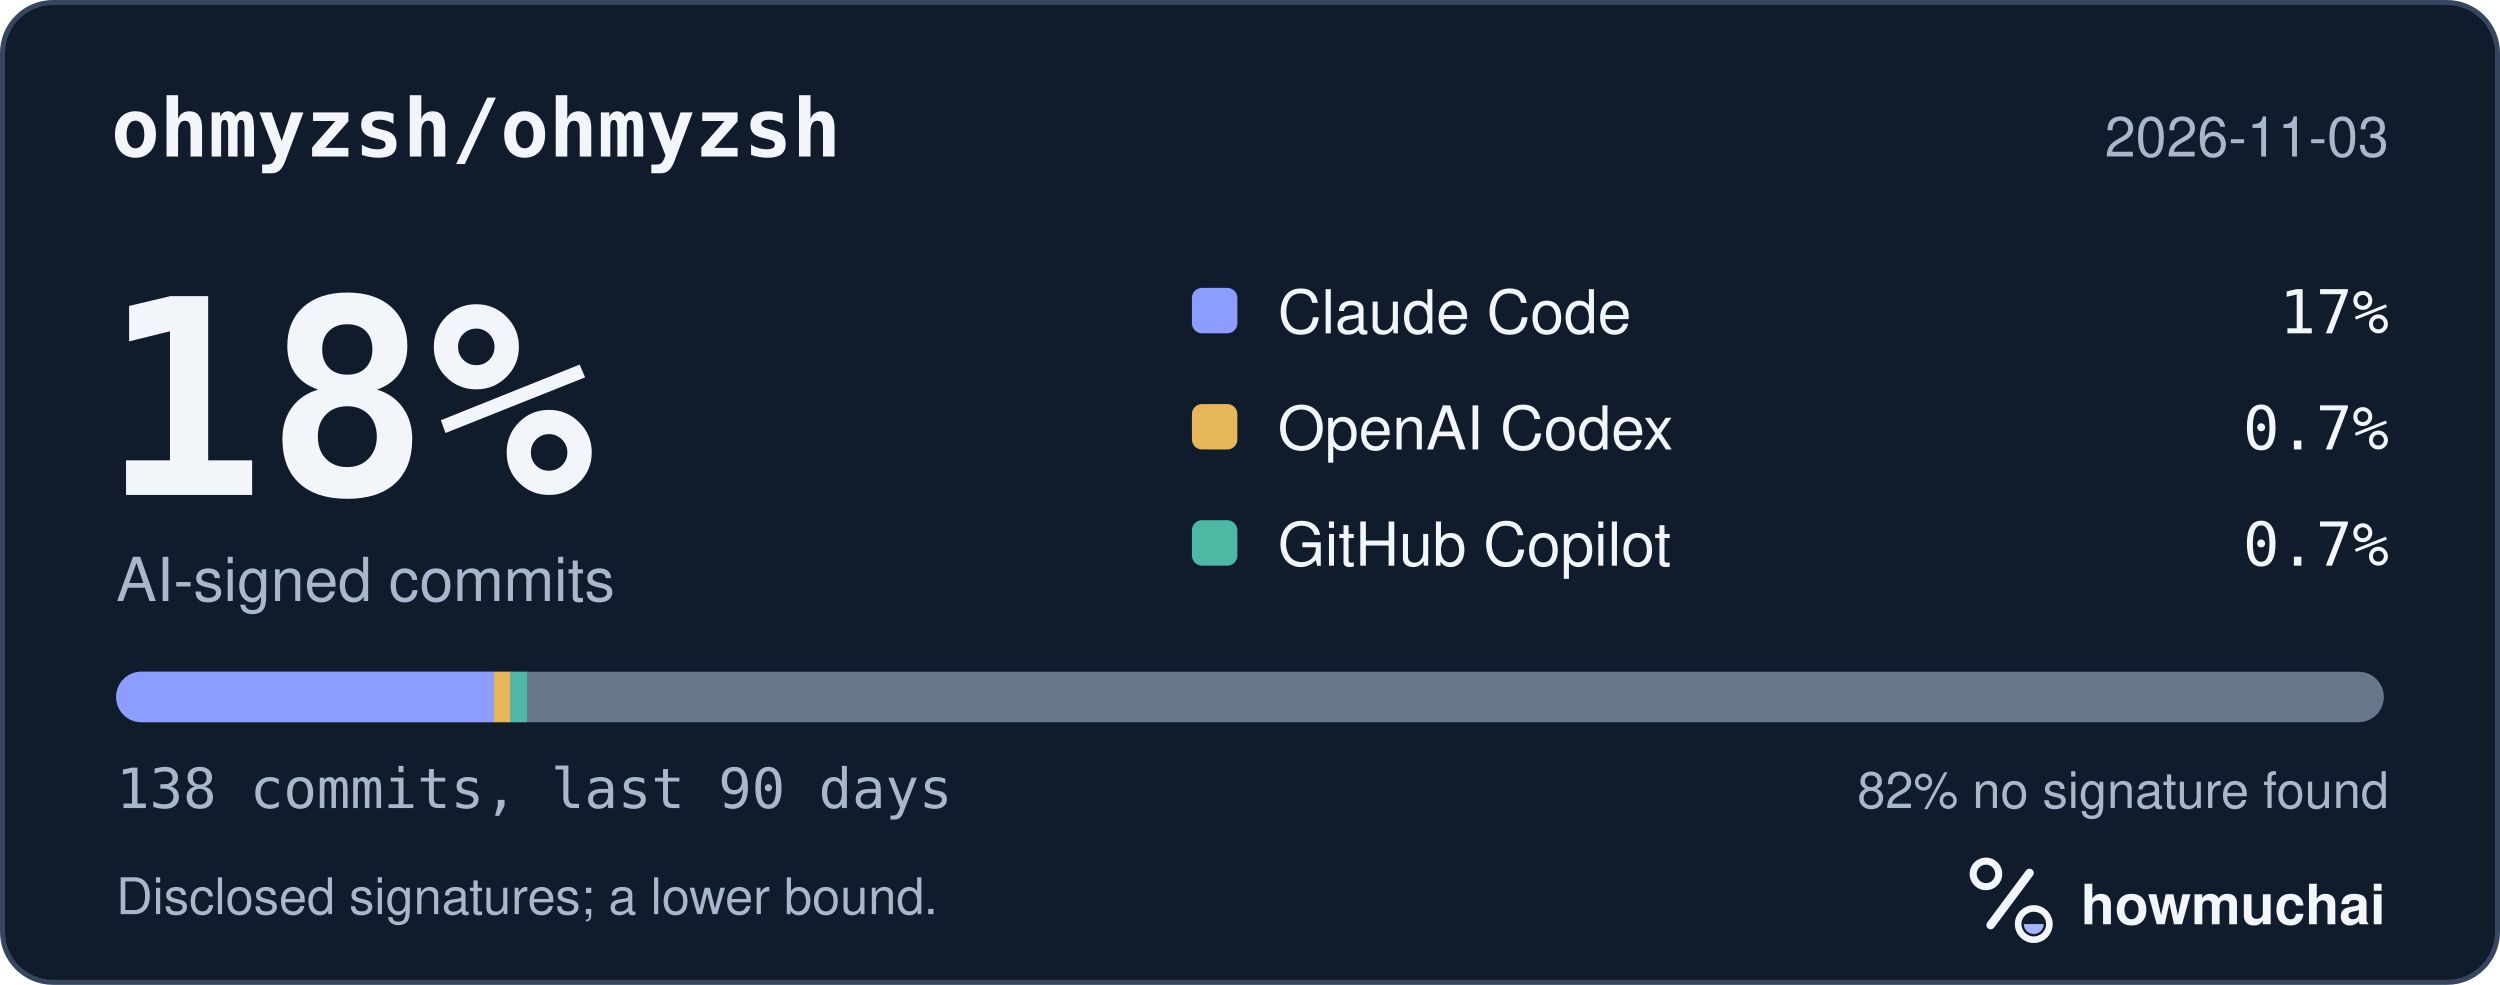
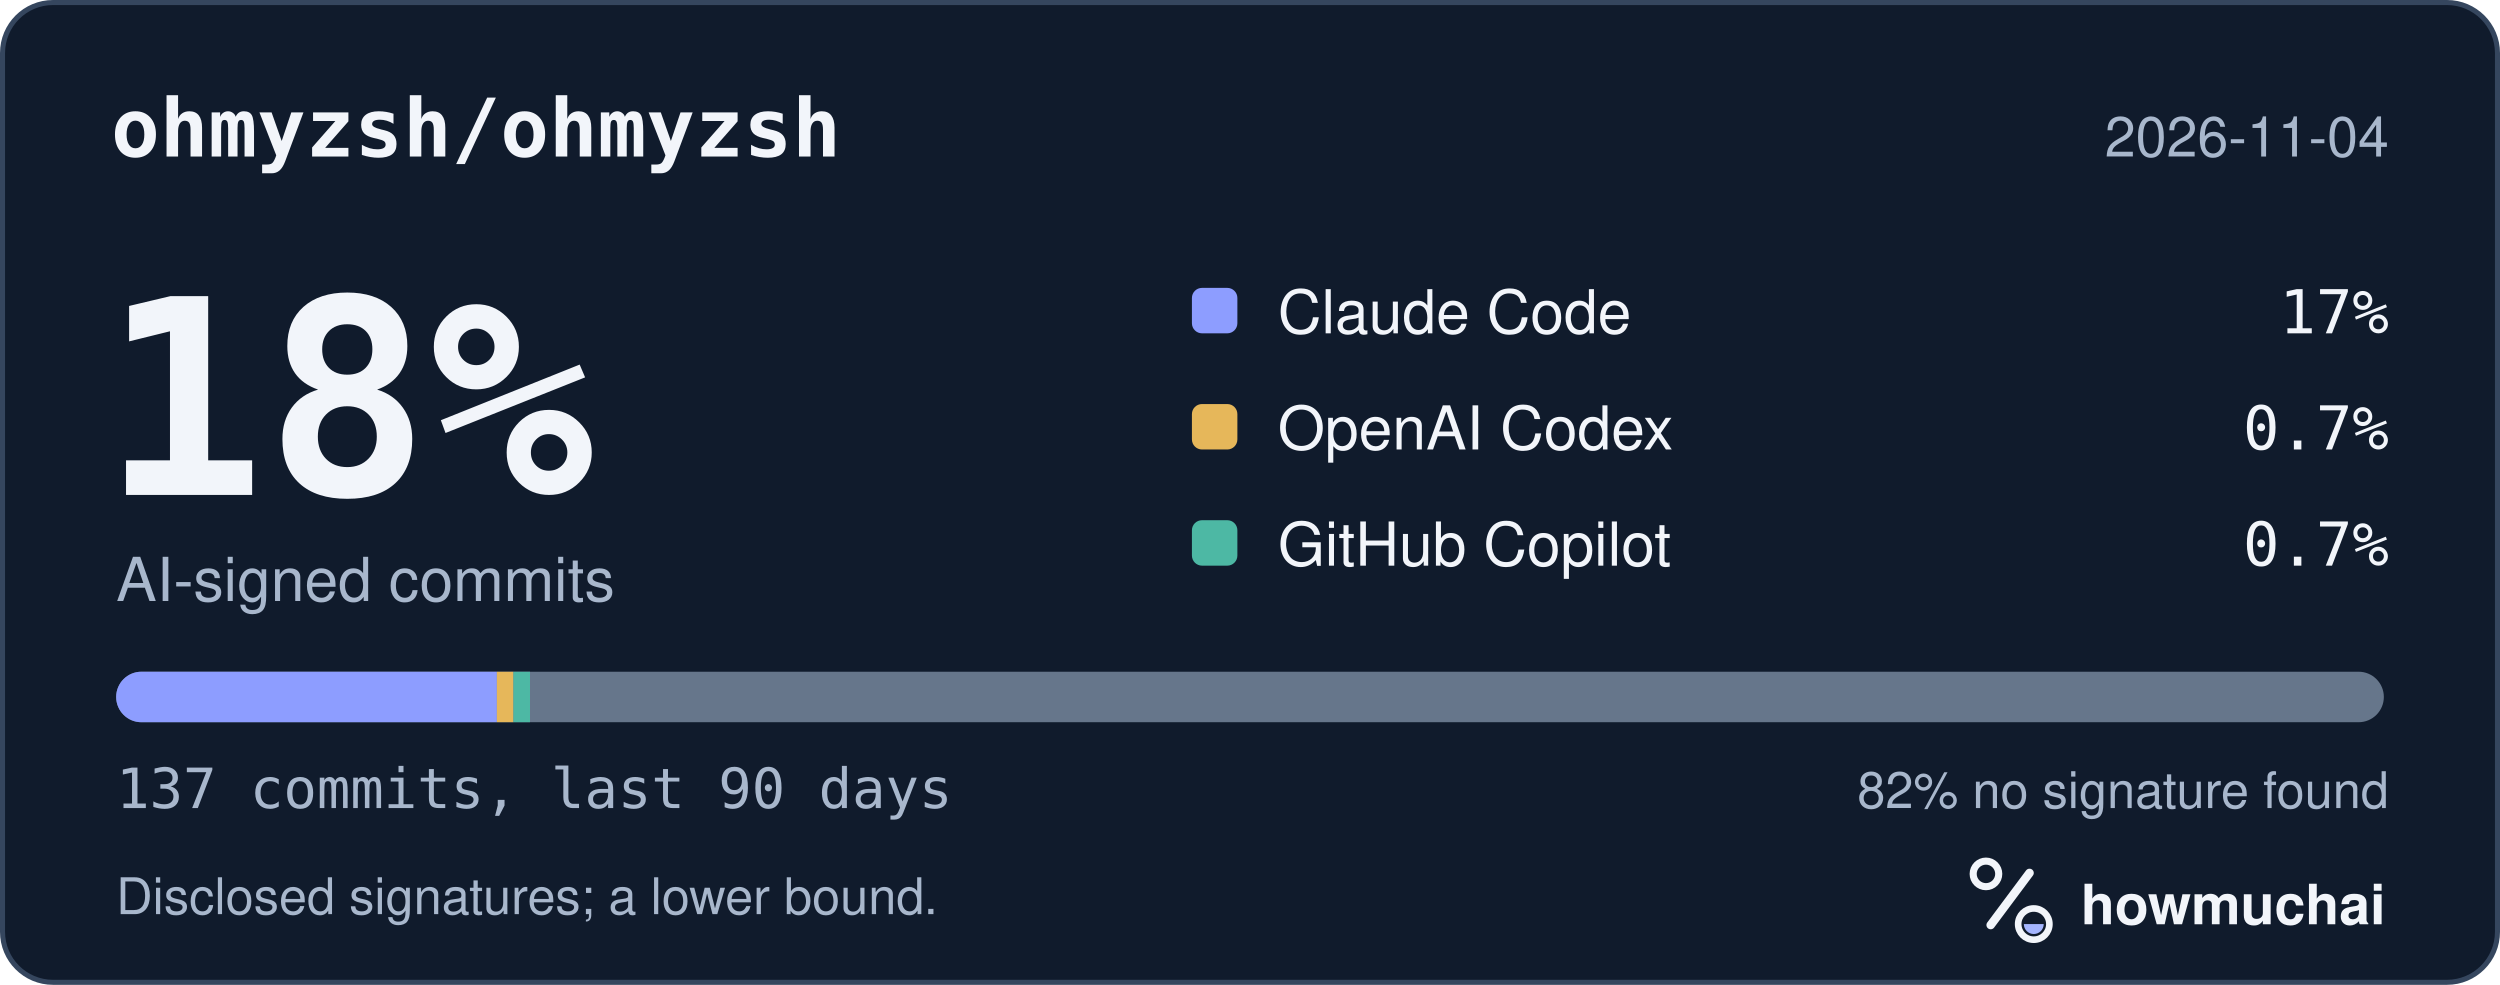
<svg xmlns="http://www.w3.org/2000/svg" width="495" height="195" viewBox="0 0 495 195" role="img" aria-labelledby="hm-t hm-d">
  <rect x="0.5" y="0.5" width="494" height="194" rx="10" fill="#101B2C" stroke="#35465E" />
  <text x="22" y="31" fill="#F2F5FA" font-family="ui-monospace, SF Mono, Menlo, Consolas, IBM Plex Mono, monospace" font-size="16" font-weight="600">ohmyzsh/ohmyzsh</text>
-   <text x="473" y="31" fill="#A8B7CC" font-family="-apple-system, BlinkMacSystemFont, Segoe UI, Helvetica, Arial, Fira Sans, sans-serif" font-size="11" text-anchor="end">2026-11-03</text>
+   <text x="473" y="31" fill="#A8B7CC" font-family="-apple-system, BlinkMacSystemFont, Segoe UI, Helvetica, Arial, Fira Sans, sans-serif" font-size="11" text-anchor="end">2026-11-04</text>
  <text x="20" y="98" fill="#F2F5FA" font-family="ui-monospace, SF Mono, Menlo, Consolas, IBM Plex Mono, monospace" font-size="54" font-weight="700">18%</text>
  <text x="23" y="119" fill="#A8B7CC" font-family="-apple-system, BlinkMacSystemFont, Segoe UI, Helvetica, Arial, Fira Sans, sans-serif" font-size="12">AI-signed commits</text>
  <rect x="236" y="57" width="9" height="9" rx="2" fill="#8D9DFF" />
  <text x="253" y="66" fill="#F2F5FA" font-family="-apple-system, BlinkMacSystemFont, Segoe UI, Helvetica, Arial, Fira Sans, sans-serif" font-size="12">Claude Code</text>
  <text x="473" y="66" fill="#F2F5FA" font-family="ui-monospace, SF Mono, Menlo, Consolas, IBM Plex Mono, monospace" font-size="12" text-anchor="end">17%</text>
  <rect x="236" y="80" width="9" height="9" rx="2" fill="#E6B75A" />
  <text x="253" y="89" fill="#F2F5FA" font-family="-apple-system, BlinkMacSystemFont, Segoe UI, Helvetica, Arial, Fira Sans, sans-serif" font-size="12">OpenAI Codex</text>
  <text x="473" y="89" fill="#F2F5FA" font-family="ui-monospace, SF Mono, Menlo, Consolas, IBM Plex Mono, monospace" font-size="12" text-anchor="end">0.7%</text>
  <rect x="236" y="103" width="9" height="9" rx="2" fill="#4DB8A4" />
  <text x="253" y="112" fill="#F2F5FA" font-family="-apple-system, BlinkMacSystemFont, Segoe UI, Helvetica, Arial, Fira Sans, sans-serif" font-size="12">GitHub Copilot</text>
  <text x="473" y="112" fill="#F2F5FA" font-family="ui-monospace, SF Mono, Menlo, Consolas, IBM Plex Mono, monospace" font-size="12" text-anchor="end">0.7%</text>
  <defs>
    <clipPath id="hm-bar">
      <rect x="23" y="133" width="449" height="10" rx="5" />
    </clipPath>
  </defs>
  <rect x="23" y="133" width="449" height="10" rx="5" fill="#66768B" />
  <g clip-path="url(#hm-bar)">
-     <rect x="23.00" y="133" width="74.83" height="10" fill="#8D9DFF" />
-     <rect x="97.83" y="133" width="3.25" height="10" fill="#E6B75A" />
-     <rect x="101.09" y="133" width="3.25" height="10" fill="#4DB8A4" />
+     <rect x="23.00" y="133" width="75.38" height="10" fill="#8D9DFF" />
+     <rect x="98.38" y="133" width="3.28" height="10" fill="#E6B75A" />
+     <rect x="101.66" y="133" width="3.28" height="10" fill="#4DB8A4" />
  </g>
-   <text x="23" y="160" fill="#A8B7CC" font-family="ui-monospace, SF Mono, Menlo, Consolas, IBM Plex Mono, monospace" font-size="11">138 commits, last 90 days</text>
+   <text x="23" y="160" fill="#A8B7CC" font-family="ui-monospace, SF Mono, Menlo, Consolas, IBM Plex Mono, monospace" font-size="11">137 commits, last 90 days</text>
  <text x="473" y="160" fill="#A8B7CC" font-family="-apple-system, BlinkMacSystemFont, Segoe UI, Helvetica, Arial, Fira Sans, sans-serif" font-size="10" text-anchor="end">82% no signature found</text>
  <text x="23" y="181" fill="#A8B7CC" font-family="-apple-system, BlinkMacSystemFont, Segoe UI, Helvetica, Arial, Fira Sans, sans-serif" font-size="10">Disclosed signatures; a lower bound.</text>
  <g transform="translate(386 166) scale(0.046875)">
    <circle cx="154" cy="150" r="54" fill="none" stroke="#F2F5FA" stroke-width="30" />
    <path d="M174 366 338 146" fill="none" stroke="#F2F5FA" stroke-width="36" stroke-linecap="round" />
    <circle cx="356" cy="362" r="66" fill="none" stroke="#F2F5FA" stroke-width="28" />
    <path d="M314 362a42 42 0 0 0 84 0Z" fill="#A4B5FF" />
  </g>
  <text x="412" y="183" fill="#F2F5FA" font-family="-apple-system, BlinkMacSystemFont, Segoe UI, Helvetica, Arial, Fira Sans, sans-serif" font-size="11" font-weight="650">howmuchai</text>
</svg>
